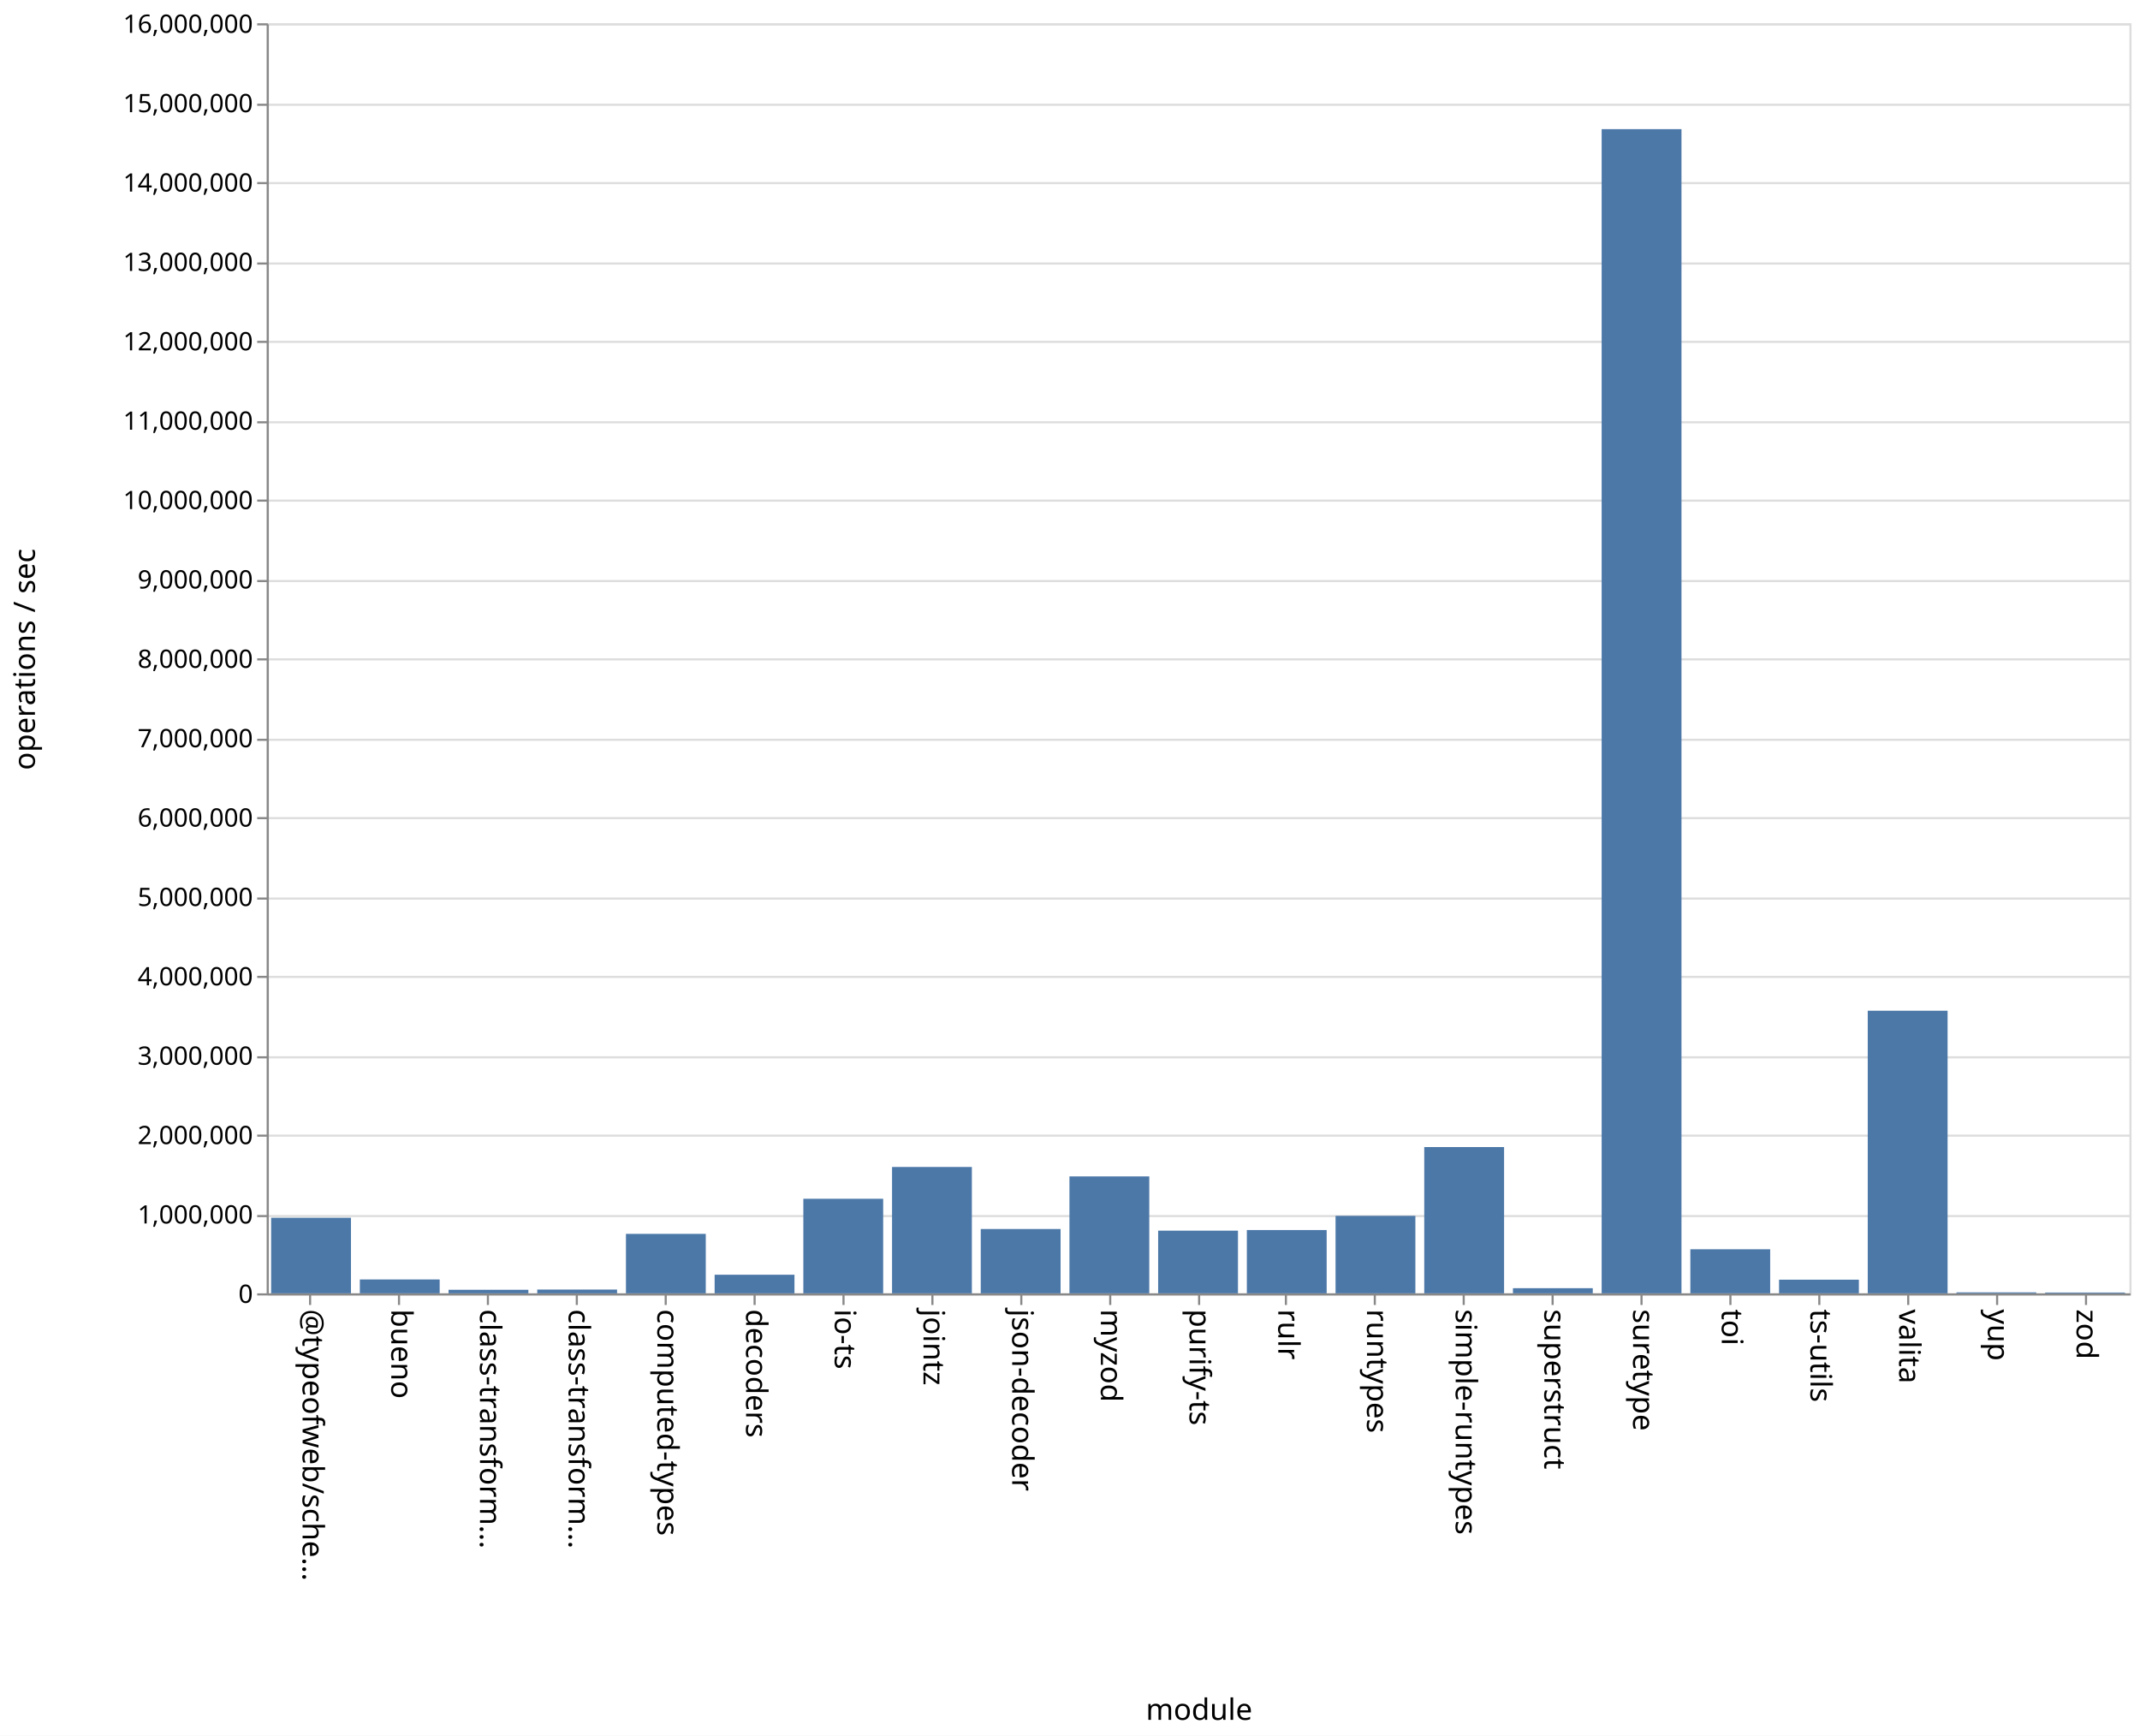
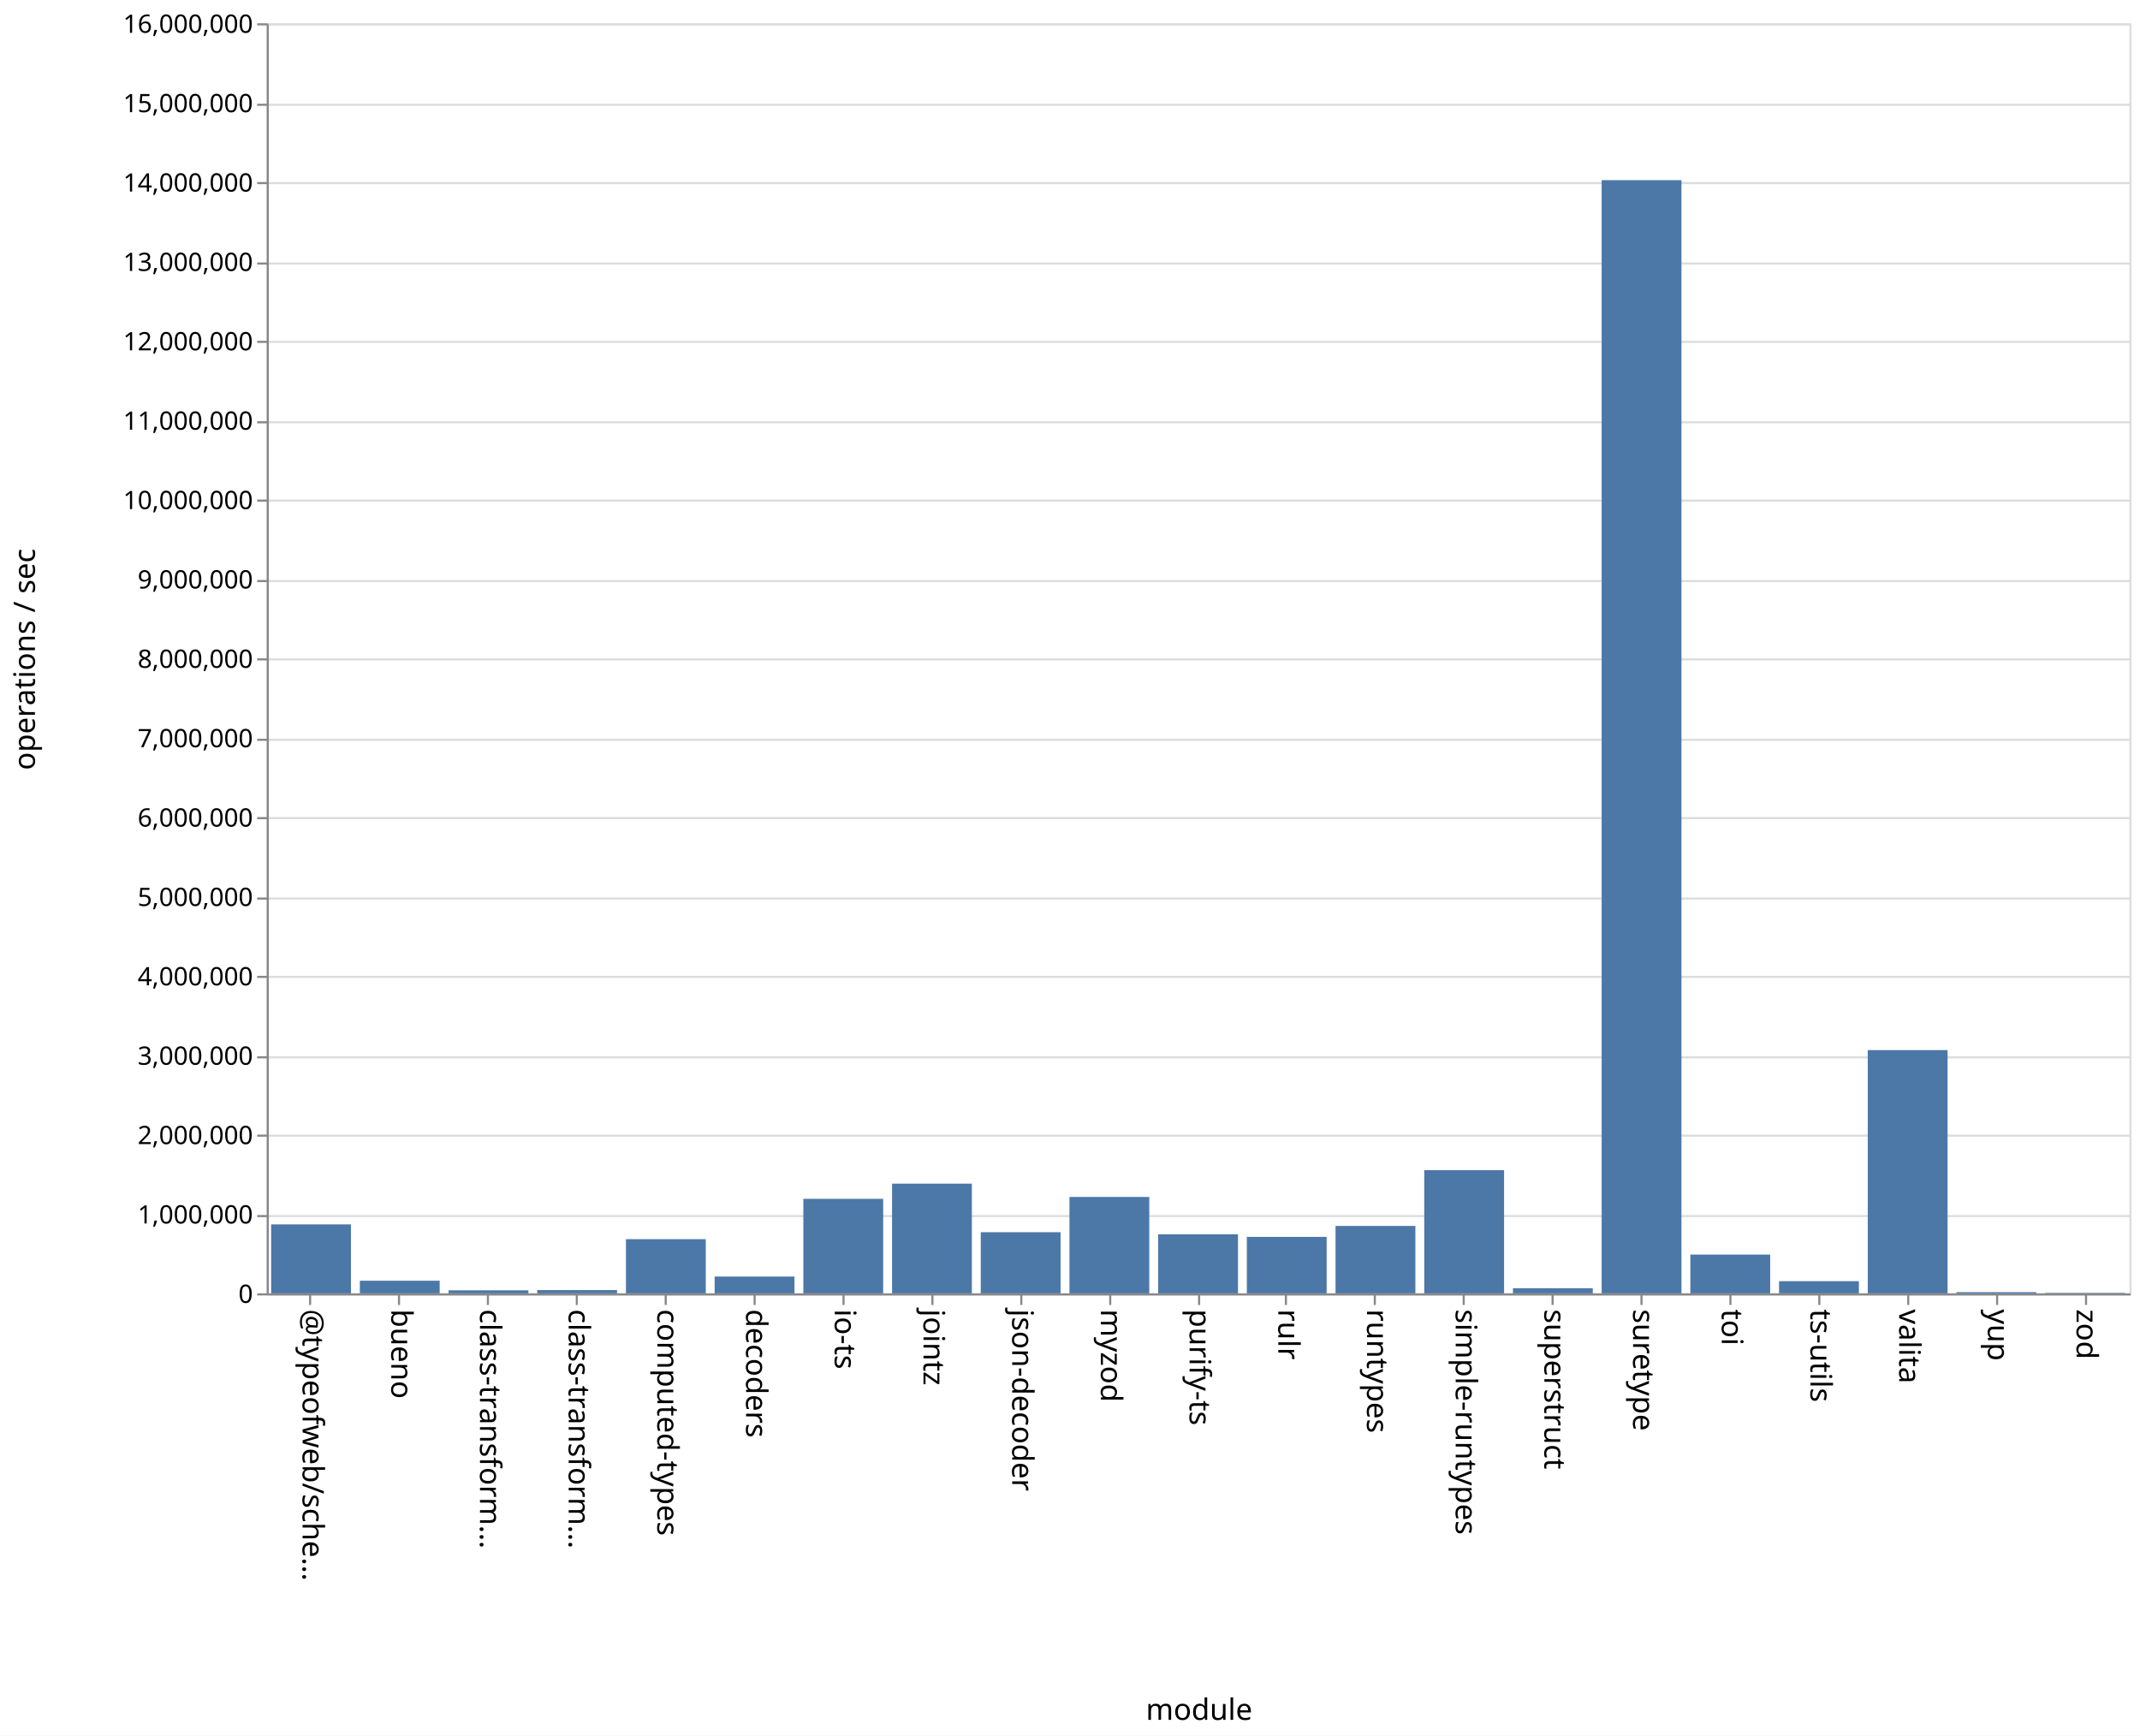
<svg xmlns="http://www.w3.org/2000/svg" class="marks" width="1011" height="820">
  <path fill="#fff" d="M0 0h1011v820H0z" />
  <g class="mark-group role-frame root" aria-roledescription="group mark container" fill="none" stroke-miterlimit="10">
    <path class="background" aria-hidden="true" d="M126.5 11.5h880v600h-880z" stroke="#ddd" />
    <g class="mark-group role-axis" aria-roledescription="axis" aria-label="Y-axis for a linear scale with values from 0 to 16,000,000">
      <path class="background" aria-hidden="true" d="M126.5 11.5z" pointer-events="none" />
      <g class="mark-rule role-axis-grid" pointer-events="none" stroke="#ddd">
        <path d="M126.5 611.5h880M126.5 574.5h880M126.5 536.5h880M126.5 499.5h880M126.5 461.5h880M126.5 424.5h880M126.5 386.5h880M126.5 349.5h880M126.5 311.5h880M126.5 274.5h880M126.5 236.5h880M126.5 199.5h880M126.5 161.5h880M126.5 124.5h880M126.5 86.5h880M126.5 49.5h880M126.5 11.5h880" />
      </g>
    </g>
    <g class="mark-group role-axis" aria-roledescription="axis" aria-label="X-axis titled 'module' for a discrete scale with 21 values: @typeofweb/schema, bueno, class-transformer-validator-async, class-transformer-validator-sync, computed-types, ending with zod">
      <path class="background" aria-hidden="true" d="M126.5 611.5z" pointer-events="none" />
      <g class="mark-rule role-axis-tick" pointer-events="none" stroke="#888">
        <path d="M146.5 611.5v5M188.5 611.5v5M230.5 611.5v5M272.5 611.5v5M314.5 611.5v5M356.5 611.5v5M398.5 611.5v5M440.5 611.5v5M482.5 611.5v5M524.5 611.5v5M566.5 611.5v5M607.5 611.5v5M649.5 611.5v5M691.5 611.5v5M733.5 611.5v5M775.5 611.5v5M817.5 611.5v5M859.5 611.5v5M901.5 611.5v5M943.5 611.5v5M985.5 611.5v5" />
      </g>
      <g class="mark-text role-axis-label" pointer-events="none" font-family="sans-serif" font-size="14" fill="#000">
        <text transform="rotate(90 -237.774 380.726)">@typeofweb/sche…</text>
        <text transform="rotate(90 -216.821 401.679)">bueno</text>
        <text transform="rotate(90 -195.869 422.631)">class-transform…</text>
        <text transform="rotate(90 -174.917 443.583)">class-transform…</text>
        <text transform="rotate(90 -153.964 464.536)">computed-types</text>
        <text transform="rotate(90 -133.012 485.488)">decoders</text>
        <text transform="rotate(90 -112.06 506.44)">io-ts</text>
        <text transform="rotate(90 -91.107 527.393)">jointz</text>
        <text transform="rotate(90 -70.155 548.345)">json-decoder</text>
        <text transform="rotate(90 -49.202 569.298)">myzod</text>
        <text transform="rotate(90 -28.25 590.25)">purify-ts</text>
        <text transform="rotate(90 -7.298 611.202)">rulr</text>
        <text transform="rotate(90 13.655 632.155)">runtypes</text>
        <text transform="rotate(90 34.607 653.107)">simple-runtypes</text>
        <text transform="rotate(90 55.56 674.06)">superstruct</text>
        <text transform="rotate(90 76.512 695.012)">suretype</text>
        <text transform="rotate(90 97.464 715.964)">toi</text>
        <text transform="rotate(90 118.417 736.917)">ts-utils</text>
        <text transform="rotate(90 139.369 757.869)">valita</text>
        <text transform="rotate(90 160.321 778.821)">yup</text>
        <text transform="rotate(90 181.274 799.774)">zod</text>
      </g>
      <path stroke="#888" d="M126.5 611.5h880" pointer-events="none" />
      <text text-anchor="middle" transform="translate(566.5 812.5)" font-family="sans-serif" font-size="14" fill="#000" pointer-events="none">module</text>
    </g>
    <g class="mark-group role-axis" aria-roledescription="axis" aria-label="Y-axis titled 'operations / sec' for a linear scale with values from 0 to 16,000,000">
      <path class="background" aria-hidden="true" d="M126.5 11.5z" pointer-events="none" />
      <g class="mark-rule role-axis-tick" pointer-events="none" stroke="#888">
        <path d="M126.5 611.5h-5M126.5 574.5h-5M126.5 536.5h-5M126.5 499.5h-5M126.5 461.5h-5M126.5 424.5h-5M126.5 386.5h-5M126.5 349.5h-5M126.5 311.5h-5M126.5 274.5h-5M126.5 236.5h-5M126.5 199.5h-5M126.5 161.5h-5M126.5 124.5h-5M126.5 86.5h-5M126.5 49.5h-5M126.5 11.5h-5" />
      </g>
      <g class="mark-text role-axis-label" pointer-events="none" text-anchor="end" font-family="sans-serif" font-size="12" fill="#000">
        <text transform="translate(119.5 615.5)">0</text>
        <text transform="translate(119.5 578)">1,000,000</text>
        <text transform="translate(119.5 540.5)">2,000,000</text>
        <text transform="translate(119.5 503)">3,000,000</text>
        <text transform="translate(119.5 465.5)">4,000,000</text>
        <text transform="translate(119.5 428)">5,000,000</text>
        <text transform="translate(119.5 390.5)">6,000,000</text>
        <text transform="translate(119.5 353)">7,000,000</text>
        <text transform="translate(119.5 315.5)">8,000,000</text>
        <text transform="translate(119.5 278)">9,000,000</text>
        <text transform="translate(119.5 240.5)">10,000,000</text>
        <text transform="translate(119.5 203)">11,000,000</text>
        <text transform="translate(119.5 165.5)">12,000,000</text>
        <text transform="translate(119.5 128)">13,000,000</text>
        <text transform="translate(119.5 90.5)">14,000,000</text>
        <text transform="translate(119.5 53)">15,000,000</text>
        <text transform="translate(119.5 15.5)">16,000,000</text>
      </g>
      <path stroke="#888" d="M126.5 611.5v-600" pointer-events="none" />
      <text text-anchor="middle" transform="rotate(-90 164 147.5)" font-family="sans-serif" font-size="14" fill="#000" pointer-events="none">operations / sec</text>
    </g>
    <g class="mark-rect role-mark marks" aria-roledescription="rect mark container" fill="#4c78a8">
-       <path d="M170 604.45h37.714V611H170zM211.905 609.31h37.714V611h-37.714zM253.81 609.21h37.714V611H253.81zM295.714 582.904h37.715V611h-37.715zM337.619 602.213h37.714V611H337.62zM379.524 566.311h37.714V611h-37.714zM421.429 551.306h37.714V611h-37.714zM463.333 580.603h37.715V611h-37.715zM505.238 555.752h37.714V611h-37.714zM547.143 581.393h37.714V611h-37.714zM589.048 581.091h37.714V611h-37.714zM630.952 574.39h37.715V611h-37.715zM672.857 541.89h37.714V611h-37.714zM714.762 608.563h37.714V611h-37.714zM756.667 61.001h37.714V611h-37.714zM798.571 590.19h37.715V611H798.57zM840.476 604.56h37.714V611h-37.714zM128.095 575.287h37.715V611h-37.715zM882.381 477.492h37.714V611h-37.714zM924.286 610.548H962V611h-37.714zM966.19 610.627h37.715V611H966.19z" />
+       <path d="M170 605.046h37.714V611H170zM211.905 609.566h37.714V611h-37.714zM253.81 609.461h37.714V611H253.81zM295.714 585.415h37.715V611h-37.715zM337.619 603.064h37.714V611H337.62zM379.524 566.342h37.714V611h-37.714zM421.429 559.18h37.714V611h-37.714zM463.333 582.108h37.715V611h-37.715zM505.238 565.466h37.714V611h-37.714zM547.143 583.116h37.714V611h-37.714zM589.048 584.32h37.714V611h-37.714zM630.952 579.154h37.715V611h-37.715zM672.857 552.824h37.714V611h-37.714zM714.762 608.599h37.714V611h-37.714zM756.667 85.115h37.714V611h-37.714zM798.571 592.7h37.715V611H798.57zM840.476 605.265h37.714V611h-37.714zM128.095 578.417h37.715V611h-37.715zM882.381 496.094h37.714V611h-37.714zM924.286 610.434H962V611h-37.714zM966.19 610.767h37.715V611H966.19z" />
    </g>
  </g>
</svg>
